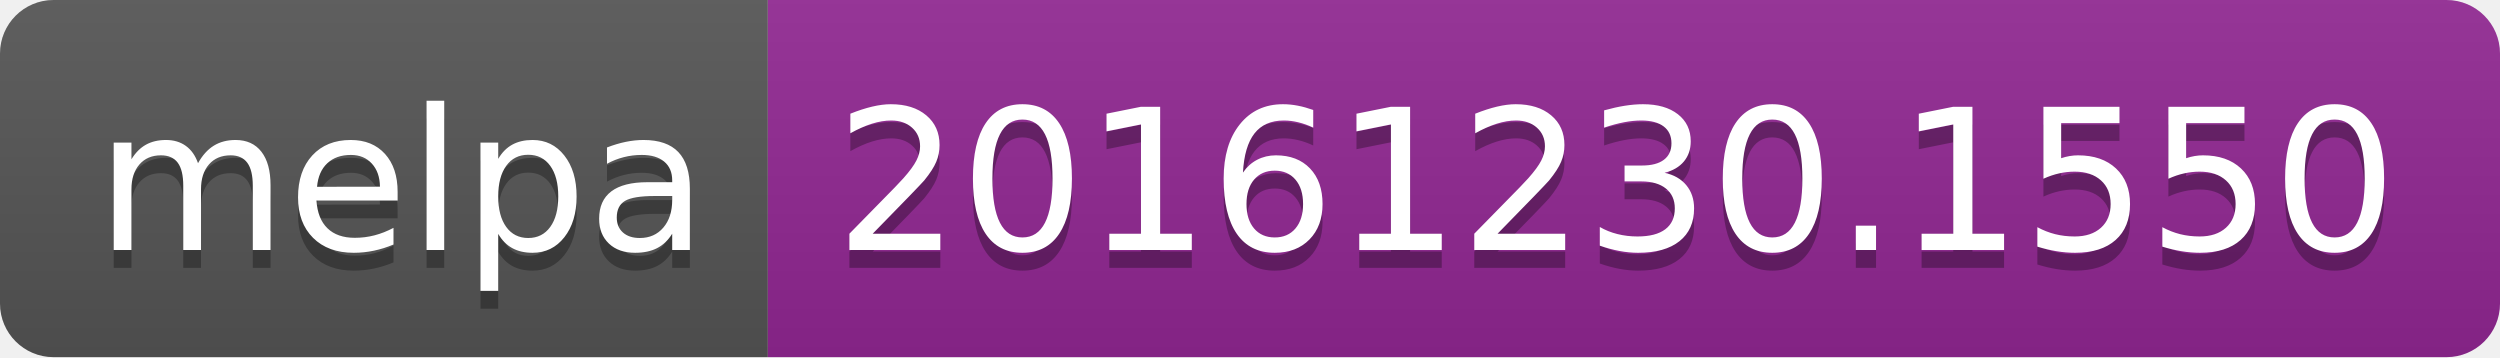
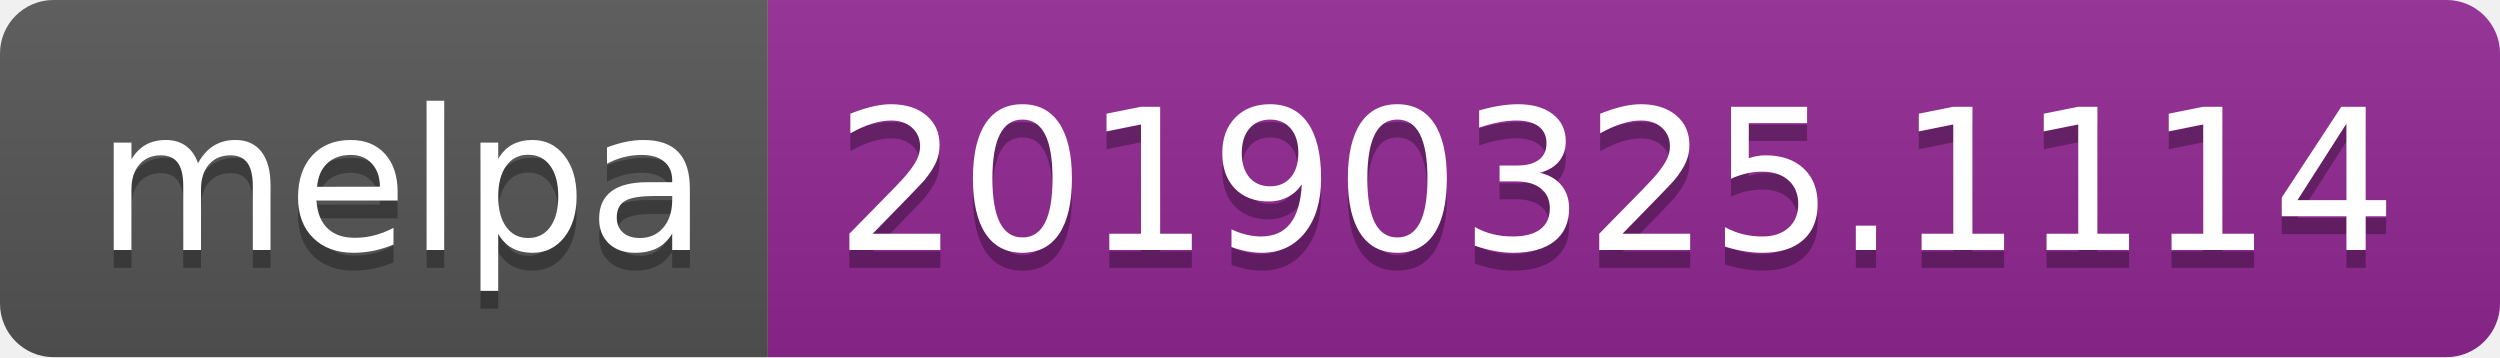
<svg xmlns="http://www.w3.org/2000/svg" width="140" height="20">
  <linearGradient id="b" x2="0" y2="100%">
    <stop offset="0" stop-color="#bbb" stop-opacity=".1" />
    <stop offset="1" stop-opacity=".1" />
  </linearGradient>
  <clipPath id="a">
    <rect width="140" height="20" rx="3" fill="#fff" />
  </clipPath>
  <g clip-path="url(#a)">
    <path fill="#555" d="M0 0h43v20H0z" />
    <path fill="#922793" d="M43 0h97v20H43z" />
    <path fill="url(#b)" d="M0 0h140v20H0z" />
  </g>
  <g fill="#fff" text-anchor="middle" font-family="DejaVu Sans,Verdana,Geneva,sans-serif" font-size="110">
    <text x="225" y="150" fill="#010101" fill-opacity=".3" transform="scale(.1)" textLength="330">melpa</text>
    <text x="225" y="140" transform="scale(.1)" textLength="330">melpa</text>
-     <text x="905" y="150" fill="#010101" fill-opacity=".3" transform="scale(.1)" textLength="870">20161230.1550</text>
-     <text x="905" y="140" transform="scale(.1)" textLength="870">20161230.1550</text>
+     <text x="905" y="150" fill="#010101" fill-opacity=".3" transform="scale(.1)" textLength="870">20190325.1114</text>
+     <text x="905" y="140" transform="scale(.1)" textLength="870">20190325.1114</text>
  </g>
</svg>
